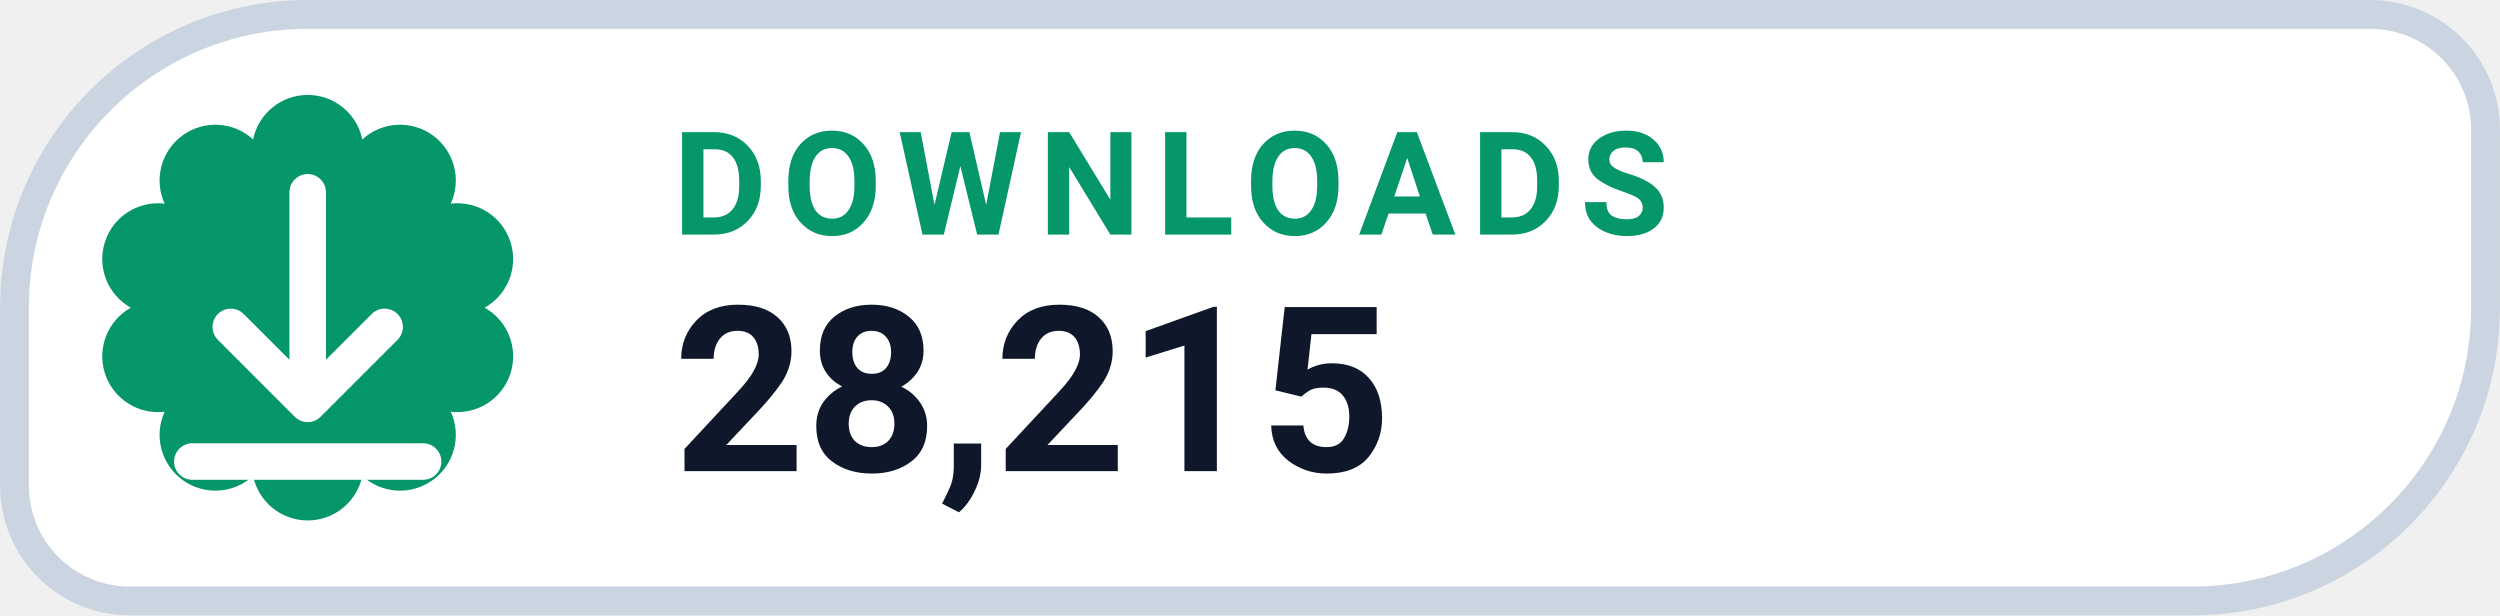
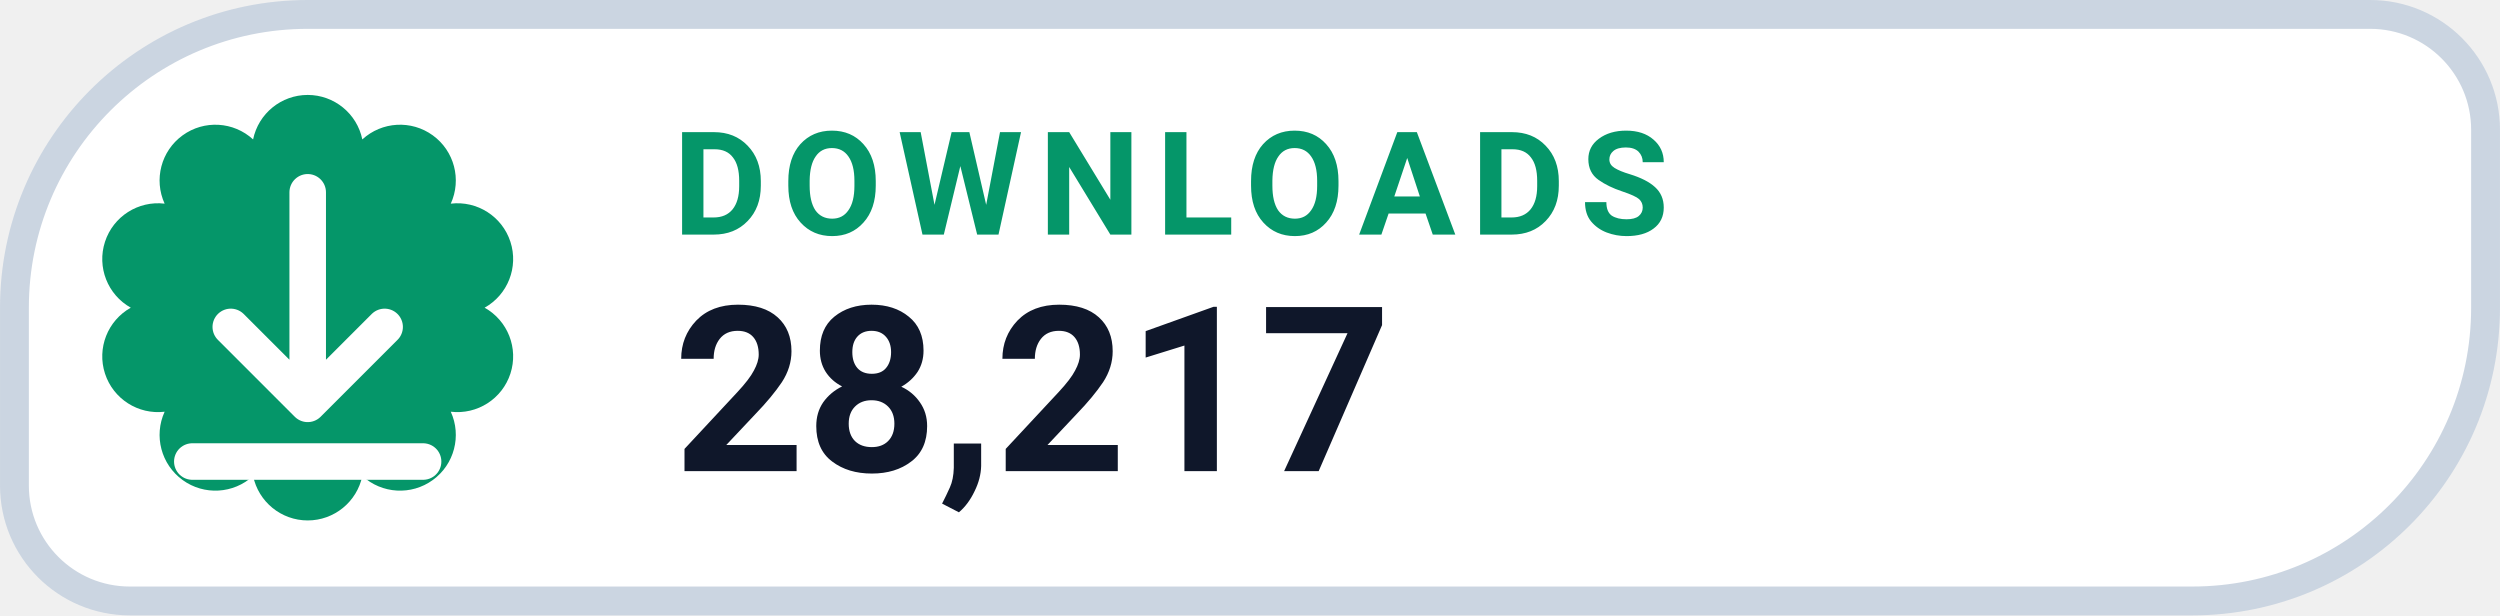
- <svg xmlns="http://www.w3.org/2000/svg" width="126" height="31.015" viewBox="0 0 130 32" role="img" aria-label="DOWNLOADS 28,215">
+ <svg xmlns="http://www.w3.org/2000/svg" width="126" height="31.015" viewBox="0 0 130 32" role="img" aria-label="DOWNLOADS 28,217">
  <path d="M 16.00 0.75 H 123.25 A 6.00 6.00 0 0 1 129.25 6.75 V 16.00 A 15.25 15.25 0 0 1 114.00 31.25 H 6.75 A 6.00 6.00 0 0 1 0.75 25.25 V 16.00 A 15.25 15.25 0 0 1 16.00 0.75 Z" fill="#FFFFFF" stroke="#CBD5E1" stroke-width="1.5" />
  <path d="M 13.16 7.25 A 2.90 2.90 0 0 1 18.84 7.25 A 2.90 2.90 0 0 1 23.44 10.59 A 2.90 2.90 0 0 1 25.20 16.00 A 2.90 2.90 0 0 1 23.44 21.41 A 2.90 2.90 0 0 1 18.84 24.75 A 2.90 2.90 0 0 1 13.16 24.75 A 2.90 2.90 0 0 1 8.56 21.41 A 2.90 2.90 0 0 1 6.80 16.00 A 2.90 2.90 0 0 1 8.56 10.59 A 2.90 2.90 0 0 1 13.16 7.25 Z" fill="#059669" />
  <g transform="translate(16 16)" style="color:#FFFFFF;">
    <path d="M0 -6 v11 m0 0 l4 -4 m-4 4 l-4 -4 M-6 8 h12" fill="none" stroke="currentColor" stroke-width="1.9" stroke-linecap="round" stroke-linejoin="round" />
  </g>
  <text x="35" y="12.2" fill="#059669" font-family="-apple-system,BlinkMacSystemFont,'Segoe UI',Roboto,Helvetica,Arial,sans-serif" font-size="7.5" font-weight="700" letter-spacing=".8">DOWNLOADS</text>
-   <text x="35" y="24.5" fill="#0F172A" font-family="-apple-system,BlinkMacSystemFont,'Segoe UI',Roboto,Helvetica,Arial,sans-serif" font-size="12" font-weight="750">28,215</text>
+   <text x="35" y="24.5" fill="#0F172A" font-family="-apple-system,BlinkMacSystemFont,'Segoe UI',Roboto,Helvetica,Arial,sans-serif" font-size="12" font-weight="750">28,217</text>
</svg>
